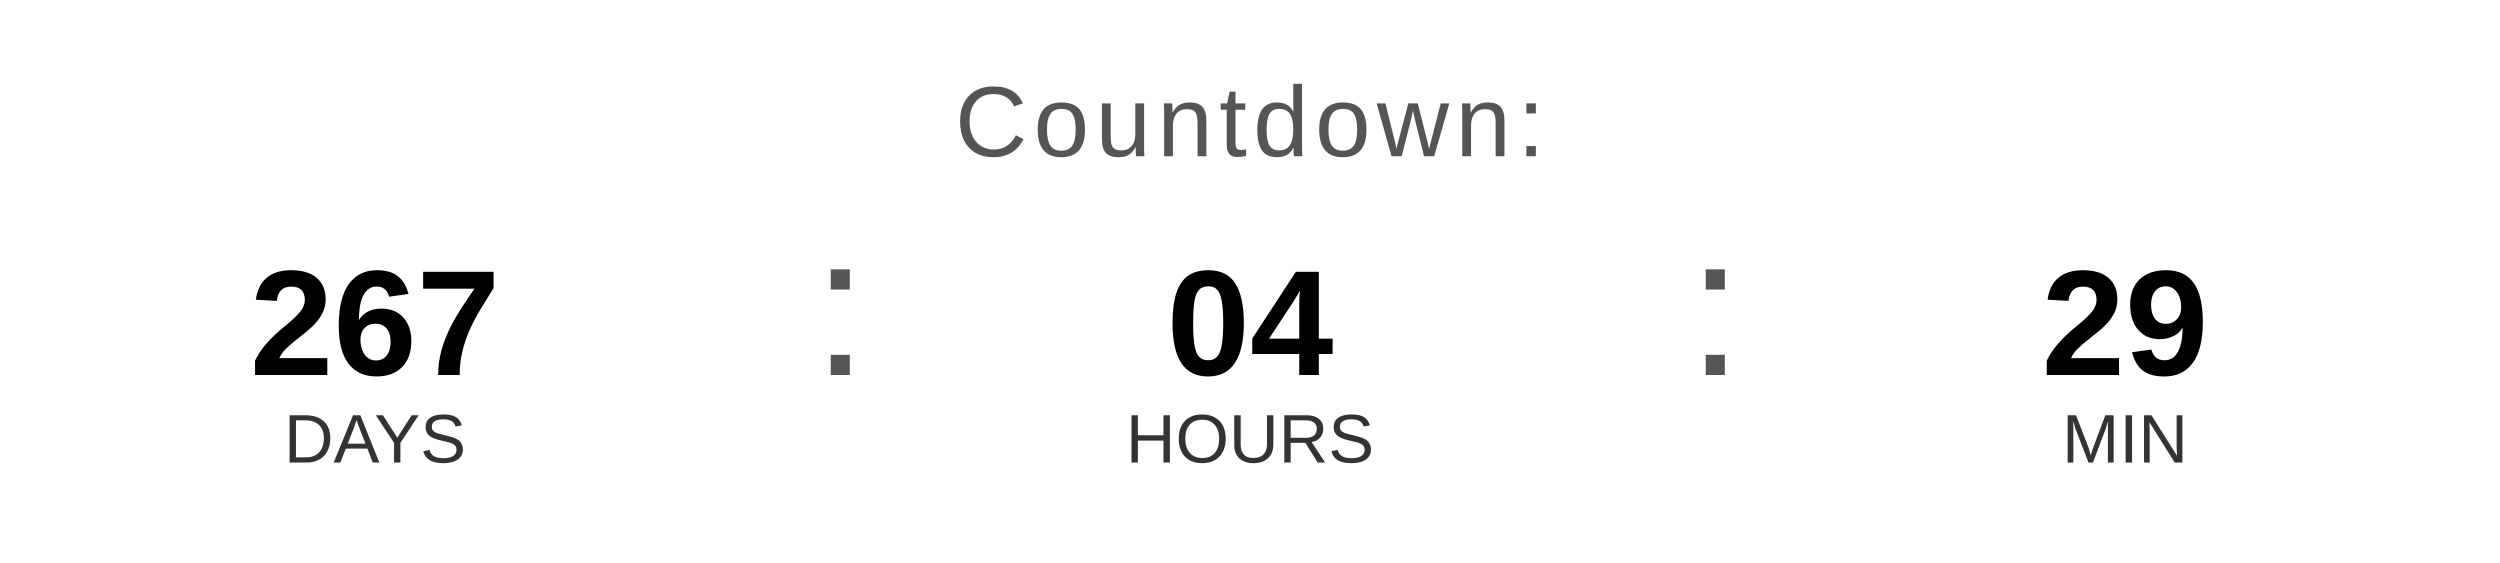
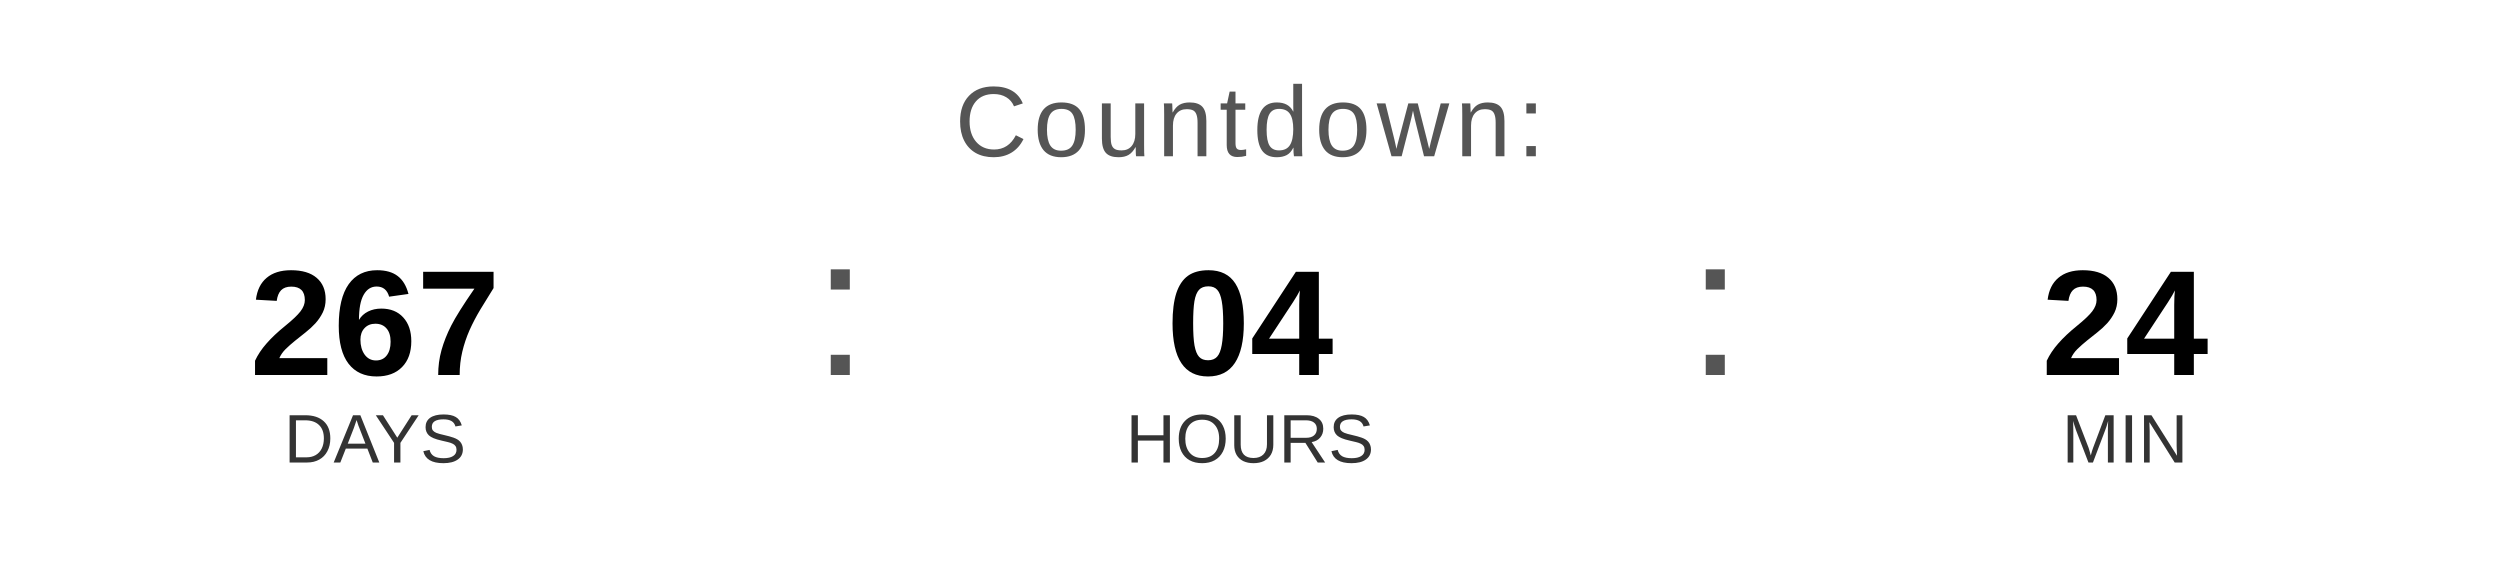
<svg xmlns="http://www.w3.org/2000/svg" width="400" height="90" viewBox="0 0 400 90">
  <text x="200" y="25" font-family="Arial, Helvetica, sans-serif" font-size="16" fill="#555555" text-anchor="middle" letter-spacing="1">
    Countdown:
  </text>
  <text x="60" y="60" font-family="Arial, Helvetica, sans-serif" font-size="24" font-weight="bold" fill="#000000" text-anchor="middle">267</text>
  <text x="60" y="74" font-family="Arial, Helvetica, sans-serif" font-size="11" fill="#333333" text-anchor="middle">DAYS</text>
  <text x="130" y="60" font-family="Arial, sans-serif" font-size="32" fill="#555555">:</text>
  <text x="200" y="60" font-family="Arial, Helvetica, sans-serif" font-size="24" font-weight="bold" fill="#000000" text-anchor="middle">04</text>
  <text x="200" y="74" font-family="Arial, Helvetica, sans-serif" font-size="11" fill="#333333" text-anchor="middle">HOURS</text>
  <text x="270" y="60" font-family="Arial, sans-serif" font-size="32" fill="#555555">:</text>
-   <text x="340" y="60" font-family="Arial, Helvetica, sans-serif" font-size="24" font-weight="bold" fill="#000000" text-anchor="middle">29</text>
+   <text x="340" y="60" font-family="Arial, Helvetica, sans-serif" font-size="24" font-weight="bold" fill="#000000" text-anchor="middle">24</text>
  <text x="340" y="74" font-family="Arial, Helvetica, sans-serif" font-size="11" fill="#333333" text-anchor="middle">MIN</text>
</svg>
